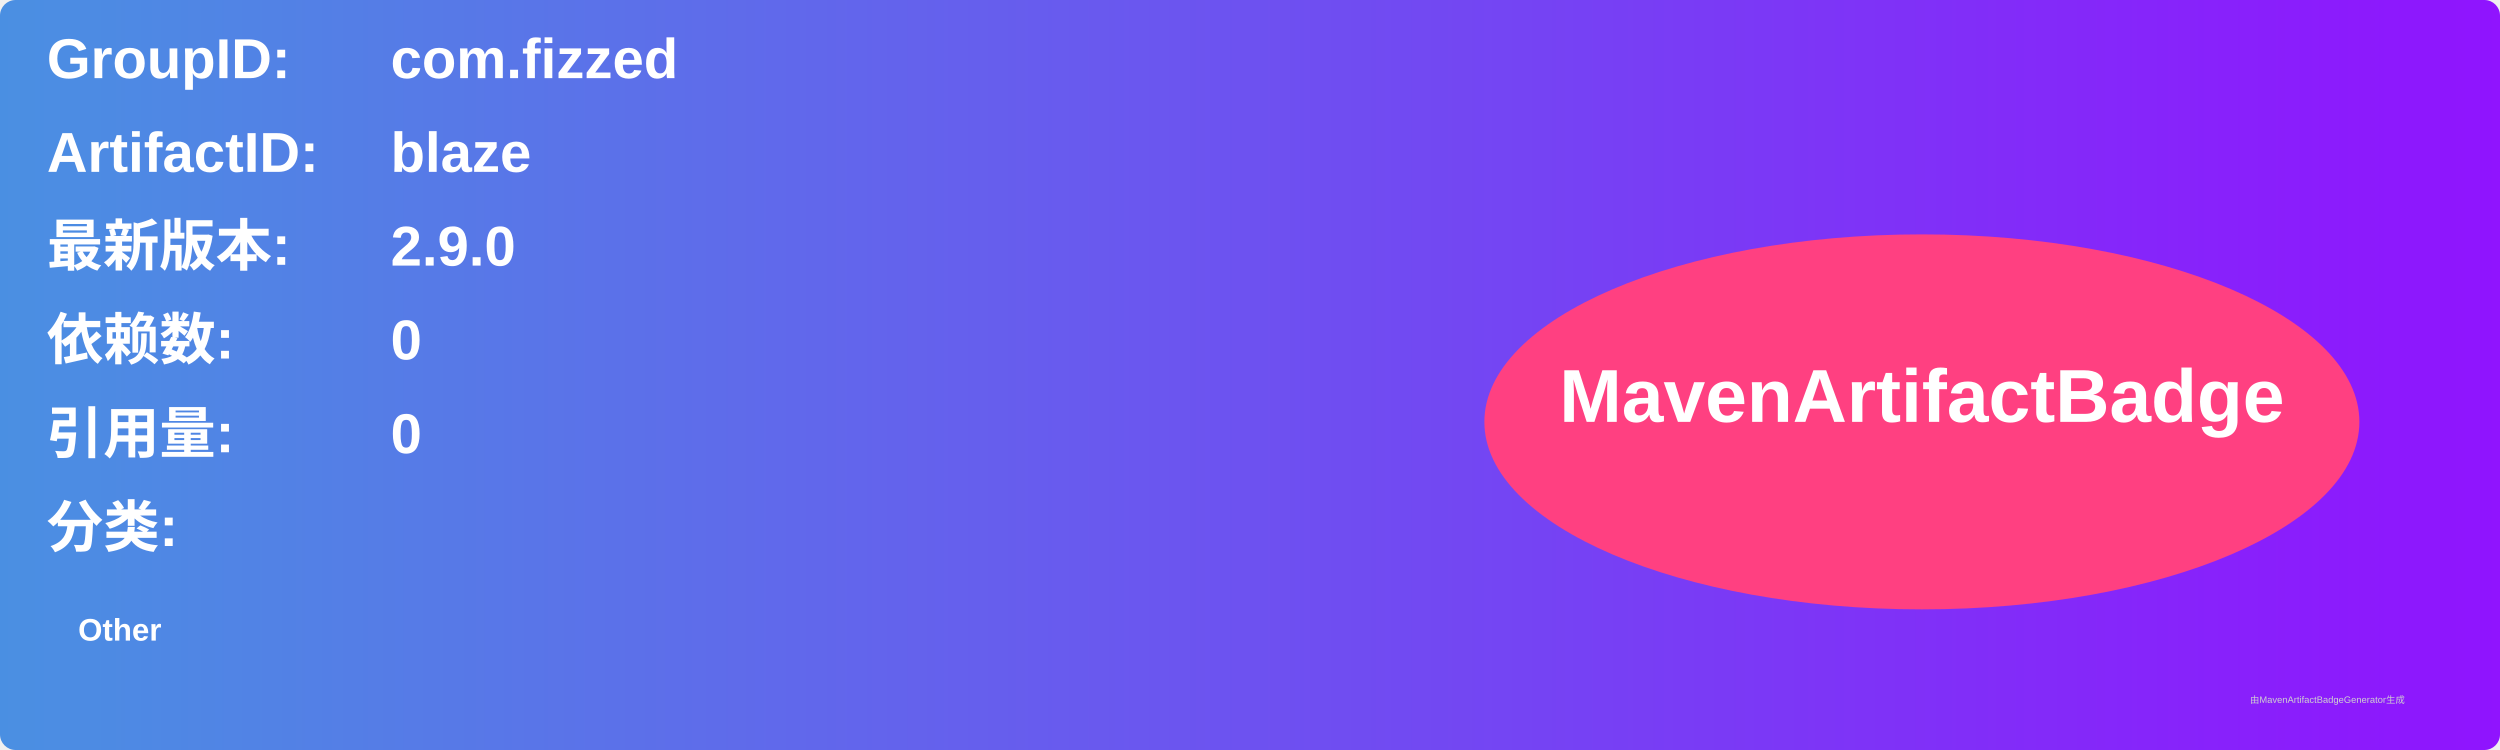
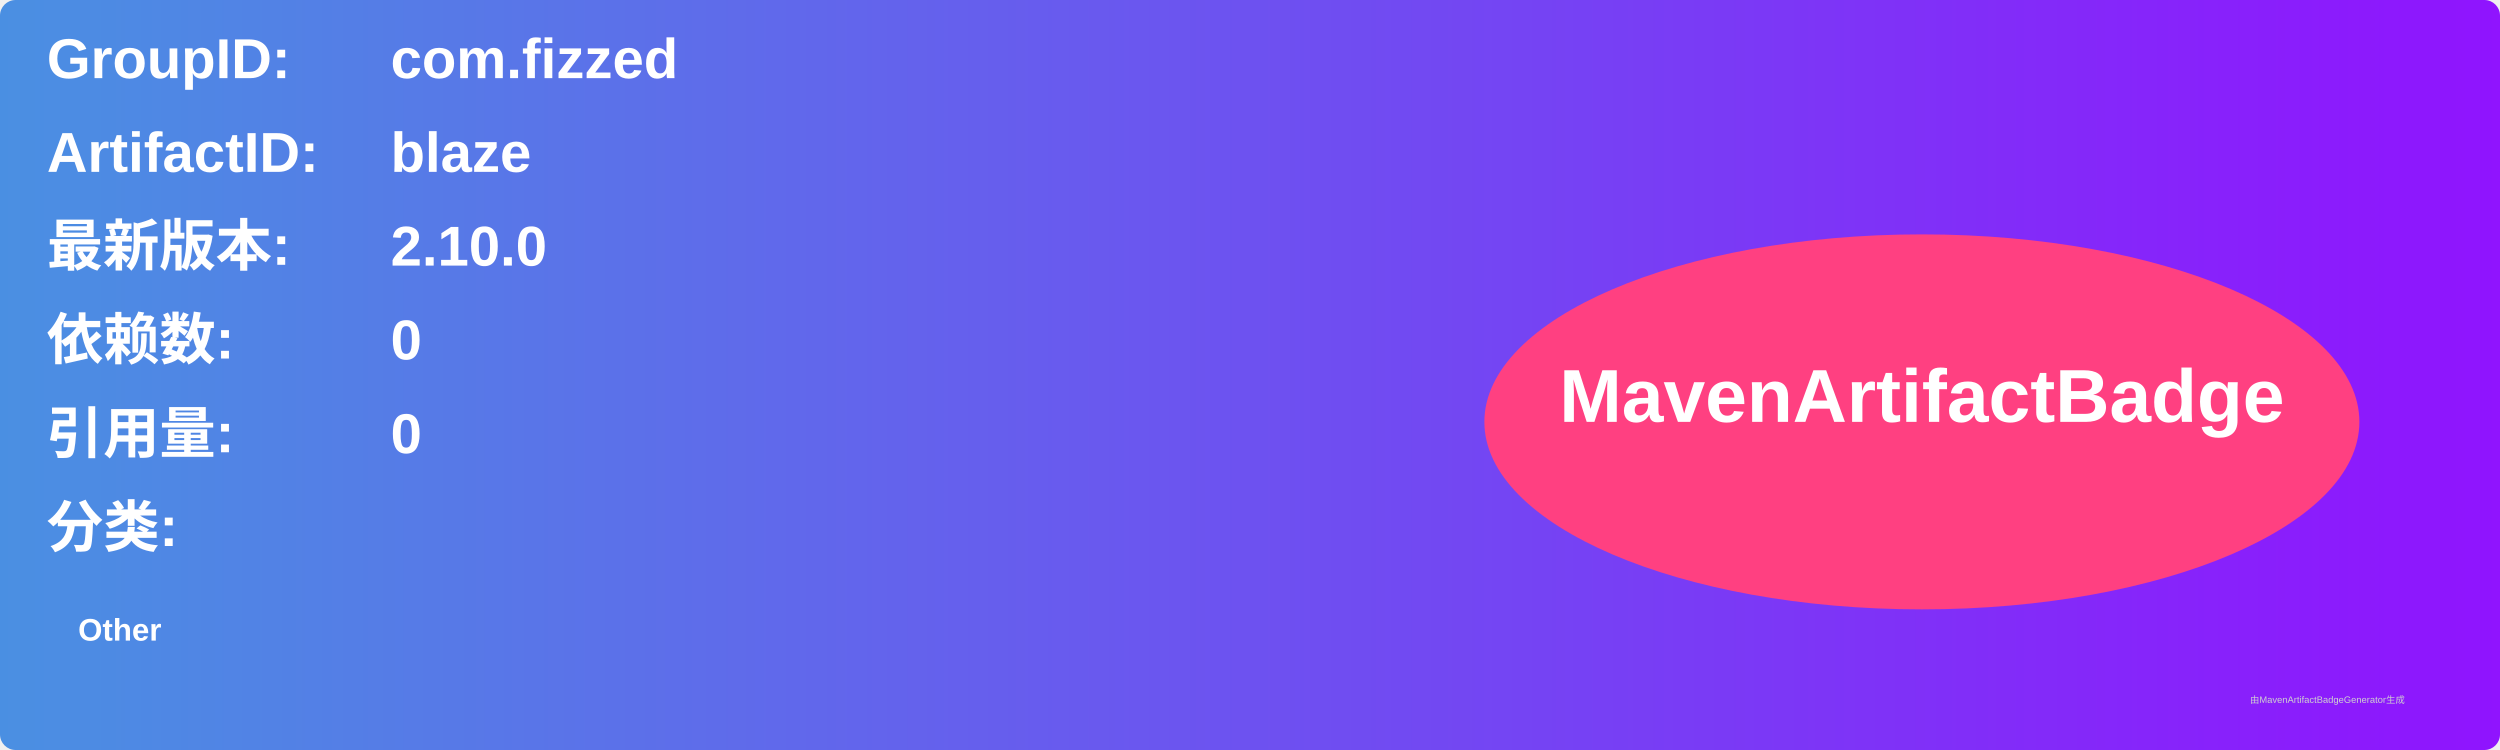
<svg xmlns="http://www.w3.org/2000/svg" width="800" height="240" viewBox="0 0 800 240">
  <linearGradient id="grad" x1="0%" y1="0%" x2="100%" y2="0%">
    <stop offset="0%" stop-color="#4a90e2" />
    <stop offset="100%" stop-color="#9013fe" />
  </linearGradient>
  <rect width="100%" height="100%" rx="5" ry="5" fill="url(#grad)" />
  <g transform="translate(15, 15)">
    <text x="0" y="10" font-family="Arial" font-size="18" fill="white" font-weight="bold" width="260">GroupID:</text>
    <text x="110" y="10" font-family="Arial" font-size="18" fill="white" font-weight="bold" width="460">com.fizzed</text>
    <text x="0" y="40" font-family="Arial" font-size="18" fill="white" font-weight="bold" width="260">ArtifactID:</text>
    <text x="110" y="40" font-family="Arial" font-size="18" fill="white" font-weight="bold" width="460">blaze</text>
    <text x="0" y="70" font-family="Arial" font-size="18" fill="white" font-weight="bold">最新版本:</text>
    <text x="110" y="70" font-family="Arial" font-size="18" fill="white" font-weight="bold">
-       <tspan font-weight="bold">2.9.0</tspan>
+       <tspan font-weight="bold">2.10.0</tspan>
    </text>
    <text x="0" y="100" font-family="Arial" font-size="18" fill="white" font-weight="bold">依赖数: </text>
    <text x="110" y="100" font-family="Arial" font-size="18" fill="white">
      <tspan font-weight="bold">0</tspan>
    </text>
    <text x="0" y="130" font-family="Arial" font-size="18" fill="white" font-weight="bold">引用量: </text>
    <text x="110" y="130" font-family="Arial" font-size="18" fill="white">
      <tspan font-weight="bold">0</tspan>
    </text>
    <text x="0" y="160" font-family="Arial" font-size="18" fill="white" font-weight="bold">分类:</text>
    <text x="10" y="190" font-family="Arial" font-size="10" fill="white">
      <tspan font-weight="bold">Other</tspan>
    </text>
    <ellipse cx="600" cy="120" rx="140" ry="60" fill="#ff4081" />
    <text x="600" y="120" text-anchor="middle" font-family="Arial" font-size="24" fill="white" font-weight="bold">MavenArtifactBadge</text>
  </g>
  <text x="720" y="225" font-family="Arial" font-size="3" fill="#d0d0d0">由MavenArtifactBadgeGenerator生成</text>
</svg>
